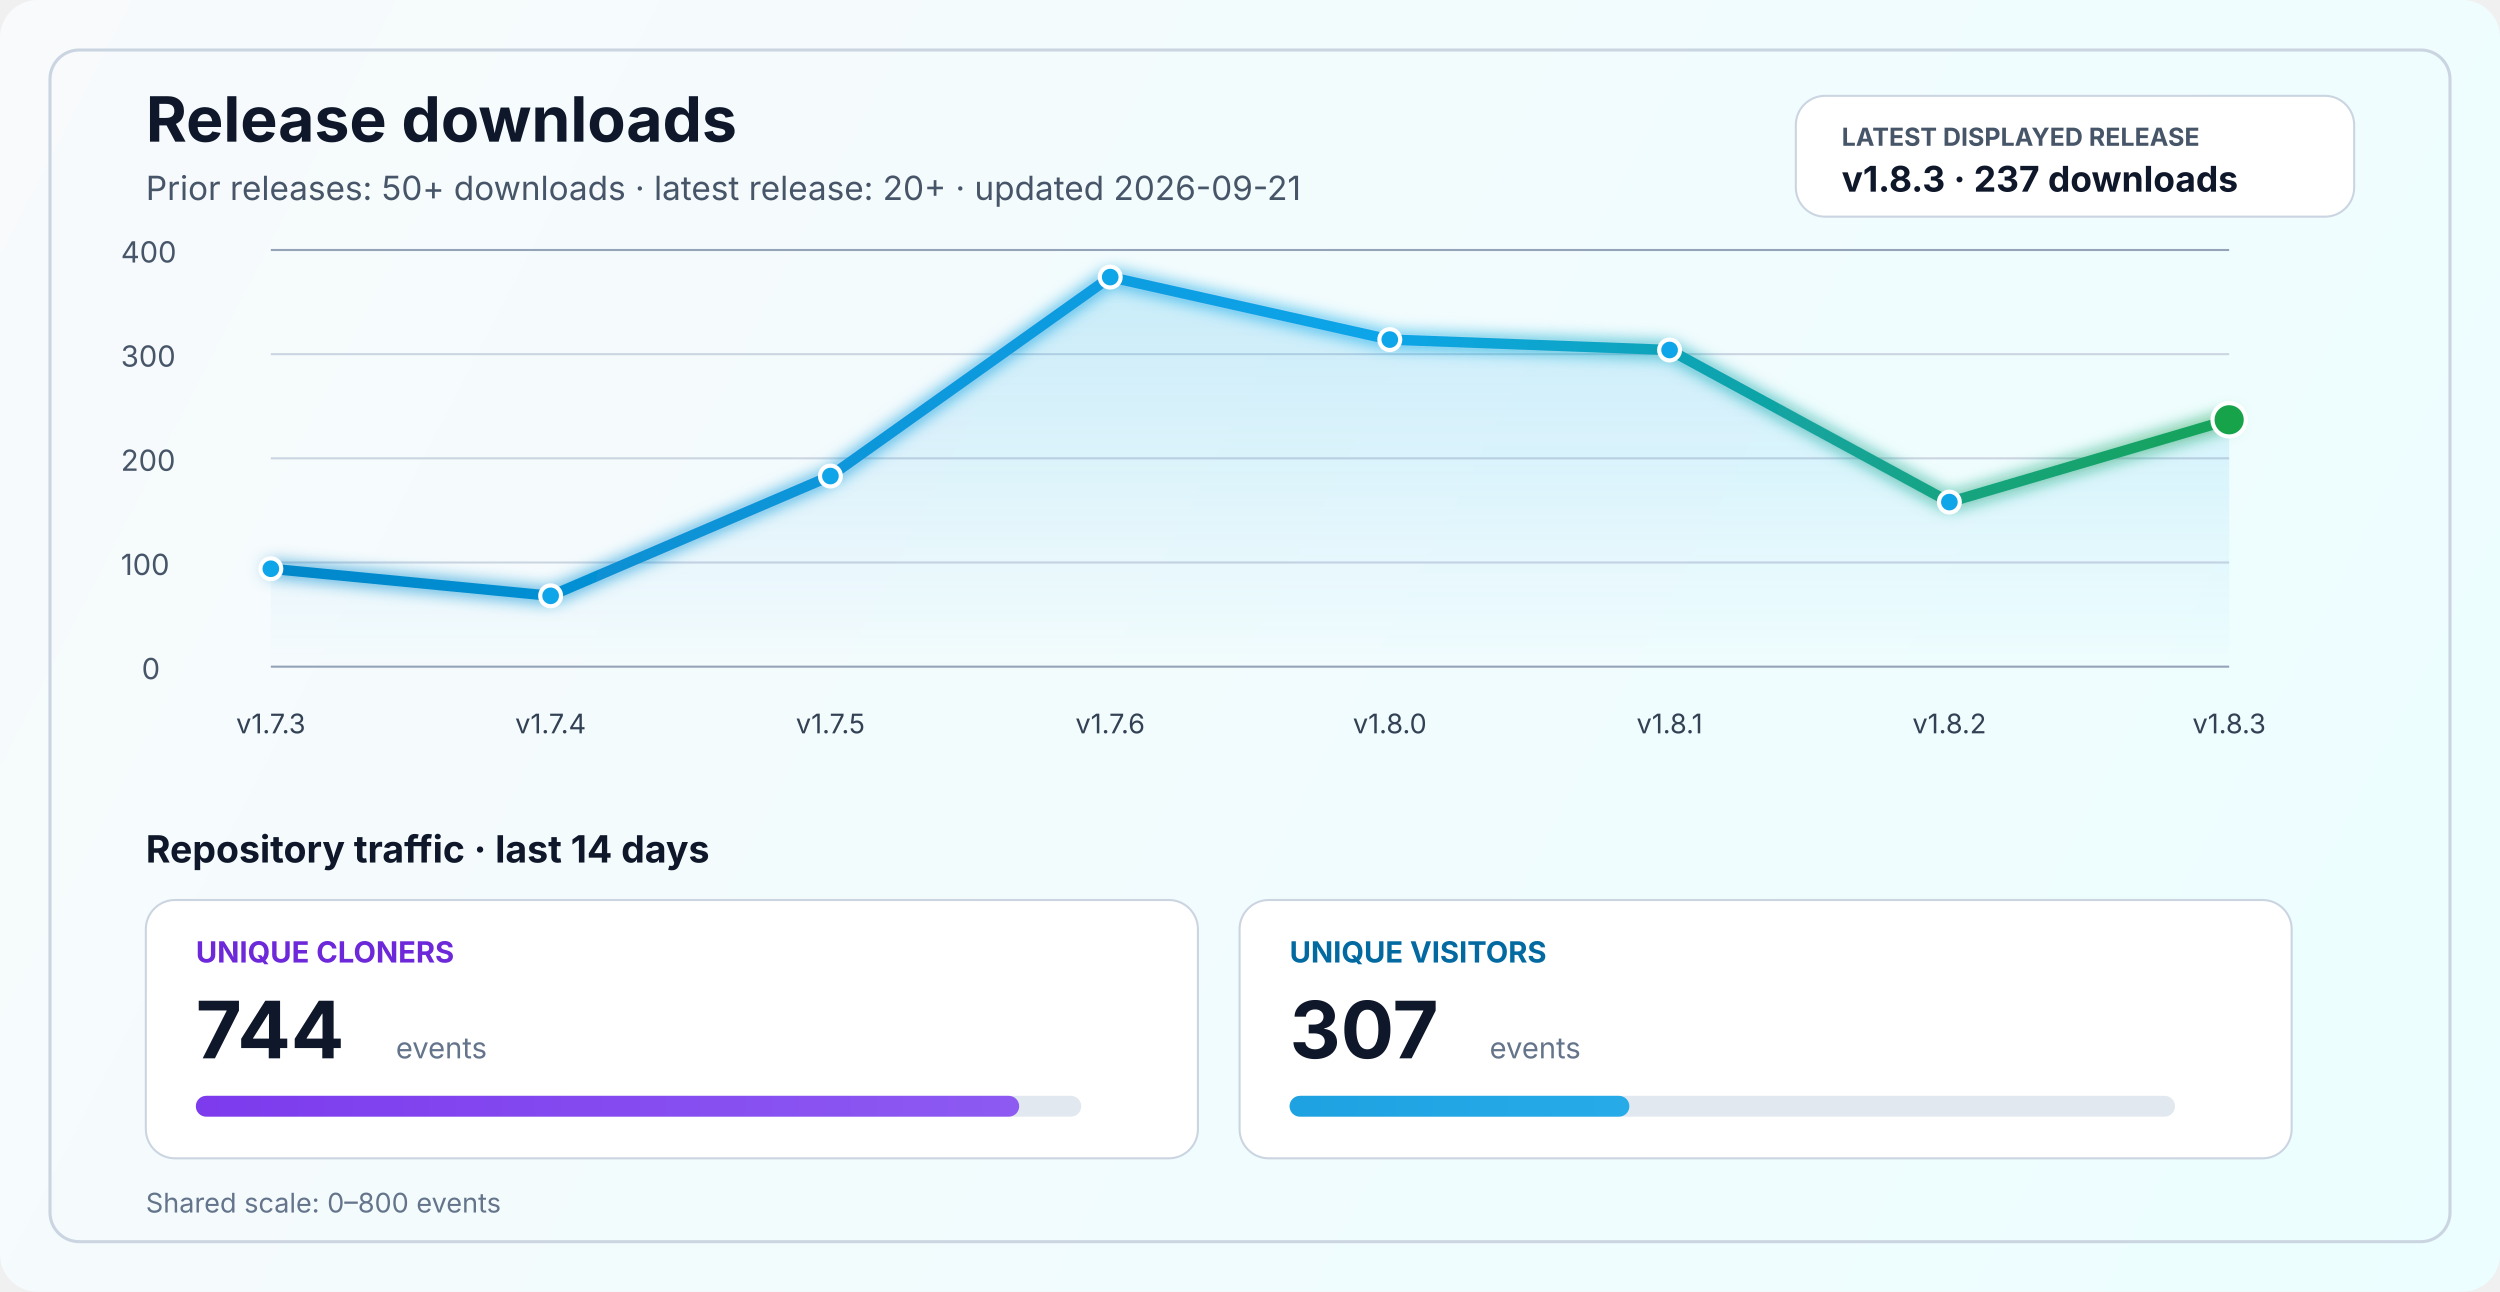
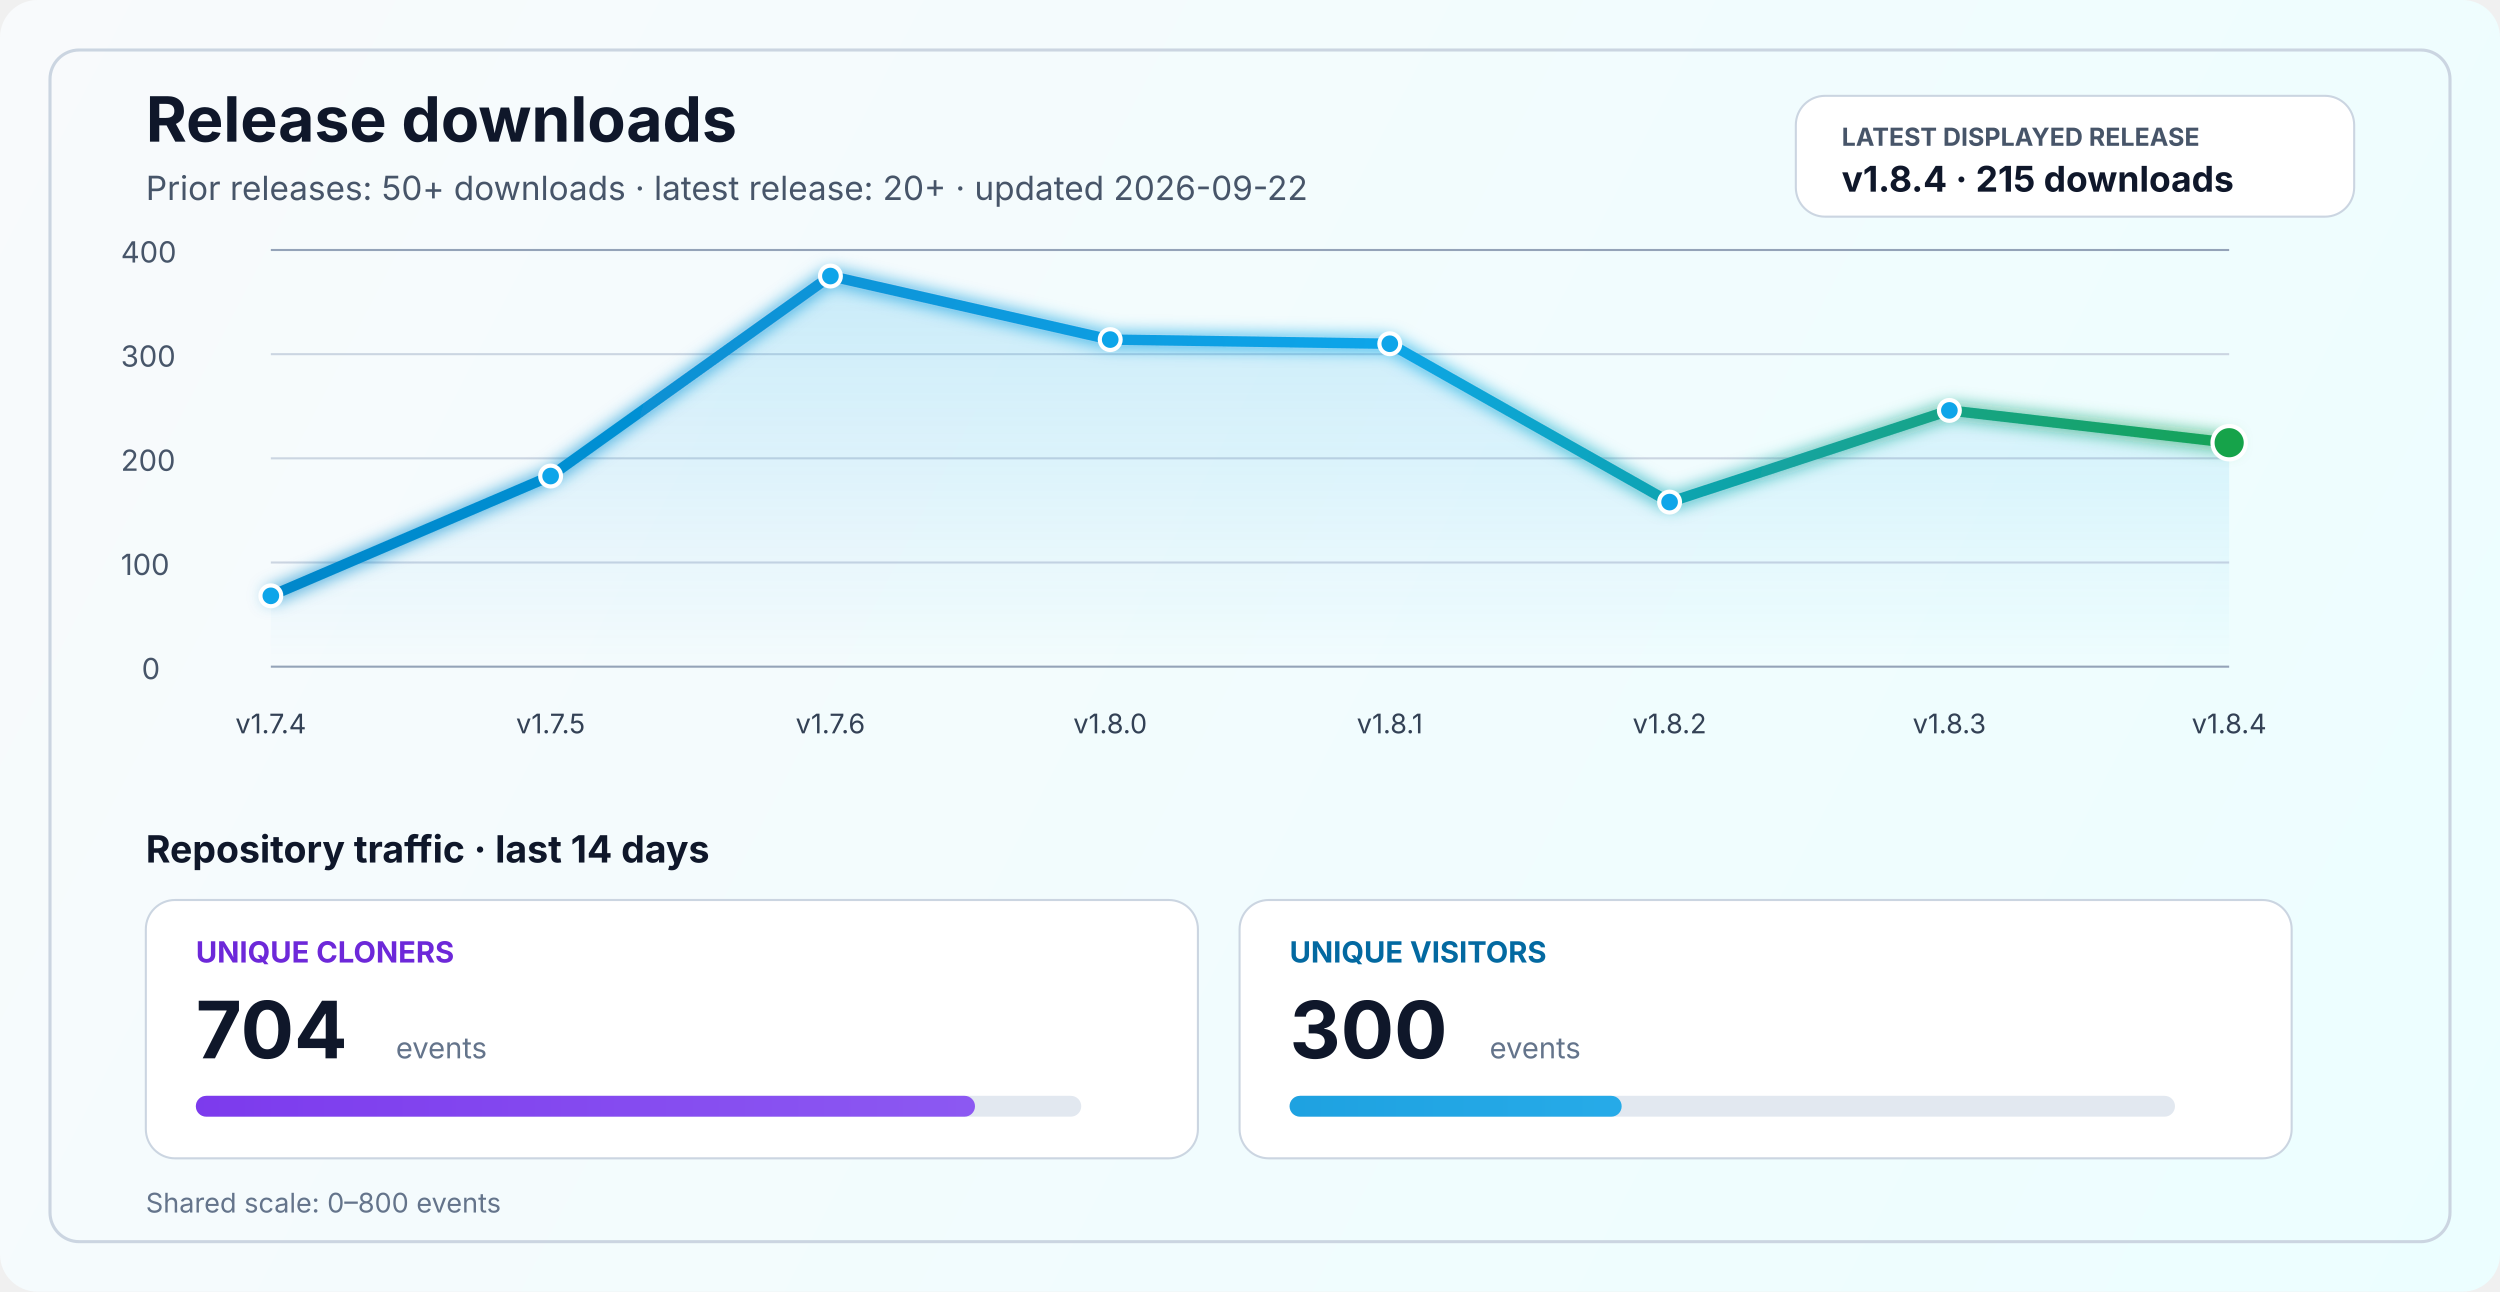
<svg xmlns="http://www.w3.org/2000/svg" width="1200" height="620" viewBox="0 0 1200 620" fill="none" role="img" aria-labelledby="title desc">
  <defs>
    <linearGradient id="bg" x1="0" y1="0" x2="1200" y2="620" gradientUnits="userSpaceOnUse">
      <stop stop-color="#F8FAFC" />
      <stop offset="1" stop-color="#ECFEFF" />
    </linearGradient>
    <linearGradient id="line" x1="130" y1="86" x2="1070" y2="340" gradientUnits="userSpaceOnUse">
      <stop stop-color="#0284C7" />
      <stop offset="0.55" stop-color="#0EA5E9" />
      <stop offset="1" stop-color="#16A34A" />
    </linearGradient>
    <linearGradient id="area" x1="0" y1="120" x2="0" y2="320" gradientUnits="userSpaceOnUse">
      <stop stop-color="#0EA5E9" stop-opacity="0.20" />
      <stop offset="1" stop-color="#0EA5E9" stop-opacity="0" />
    </linearGradient>
    <linearGradient id="cloneFill" x1="86" y1="450" x2="1110" y2="450" gradientUnits="userSpaceOnUse">
      <stop stop-color="#7C3AED" />
      <stop offset="1" stop-color="#A78BFA" />
    </linearGradient>
    <linearGradient id="viewFill" x1="86" y1="482" x2="1110" y2="482" gradientUnits="userSpaceOnUse">
      <stop stop-color="#0284C7" />
      <stop offset="1" stop-color="#38BDF8" />
    </linearGradient>
    <filter id="glow" x="-50%" y="-50%" width="200%" height="200%">
      <feGaussianBlur stdDeviation="4" result="blur" />
      <feMerge>
        <feMergeNode in="blur" />
        <feMergeNode in="SourceGraphic" />
      </feMerge>
    </filter>
  </defs>
  <rect width="1200" height="620" rx="18" fill="url(#bg)" />
  <rect x="24" y="24" width="1152" height="572" rx="14" stroke="#CBD5E1" stroke-width="1.5" />
  <text x="70" y="68" fill="#0F172A" font-size="30" font-family="SF Pro Display, -apple-system, BlinkMacSystemFont, Segoe UI, sans-serif" font-weight="700">Release downloads</text>
-   <text x="70" y="96" fill="#475569" font-size="16" font-family="SF Pro Text, -apple-system, BlinkMacSystemFont, Segoe UI, sans-serif">Prior releases: 50+ downloads · latest release: 20+ · updated 2026-09-21</text>
+   <text x="70" y="96" fill="#475569" font-size="16" font-family="SF Pro Text, -apple-system, BlinkMacSystemFont, Segoe UI, sans-serif">Prior releases: 50+ downloads · latest release: 20+ · updated 2026-09-22</text>
  <rect x="862" y="46" width="268" height="58" rx="14" fill="#FFFFFF" stroke="#CBD5E1" stroke-width="1" />
  <text x="884" y="70" fill="#475569" font-size="12" font-family="SF Pro Text, -apple-system, BlinkMacSystemFont, Segoe UI, sans-serif" font-weight="700">LATEST DISPLAYED RELEASE</text>
-   <text x="884" y="92" fill="#0F172A" font-size="17" font-family="SF Pro Text, -apple-system, BlinkMacSystemFont, Segoe UI, sans-serif" font-weight="700">v1.8.3 · 237 downloads</text>
+   <text x="884" y="92" fill="#0F172A" font-size="17" font-family="SF Pro Text, -apple-system, BlinkMacSystemFont, Segoe UI, sans-serif" font-weight="700">v1.8.4 · 215 downloads</text>
  <line x1="130" y1="320.0" x2="1070" y2="320.0" stroke="#94A3B8" stroke-width="1" />
  <line x1="130" y1="270.0" x2="1070" y2="270.0" stroke="#CBD5E1" stroke-width="1" />
  <line x1="130" y1="220.0" x2="1070" y2="220.0" stroke="#CBD5E1" stroke-width="1" />
  <line x1="130" y1="170.0" x2="1070" y2="170.0" stroke="#CBD5E1" stroke-width="1" />
  <line x1="130" y1="120.0" x2="1070" y2="120.0" stroke="#94A3B8" stroke-width="1" />
  <text x="68" y="326.0" fill="#475569" font-size="14" font-family="SF Pro Text, -apple-system, BlinkMacSystemFont, Segoe UI, sans-serif">0</text>
  <text x="58" y="276.0" fill="#475569" font-size="14" font-family="SF Pro Text, -apple-system, BlinkMacSystemFont, Segoe UI, sans-serif">100</text>
  <text x="58" y="226.0" fill="#475569" font-size="14" font-family="SF Pro Text, -apple-system, BlinkMacSystemFont, Segoe UI, sans-serif">200</text>
  <text x="58" y="176.0" fill="#475569" font-size="14" font-family="SF Pro Text, -apple-system, BlinkMacSystemFont, Segoe UI, sans-serif">300</text>
  <text x="58" y="126.0" fill="#475569" font-size="14" font-family="SF Pro Text, -apple-system, BlinkMacSystemFont, Segoe UI, sans-serif">400</text>
-   <path d="M 130.0 273.0 L 264.3 286.0 L 398.6 228.5 L 532.9 133.0 L 667.1 163.0 L 801.4 168.0 L 935.7 241.0 L 1070.0 201.5 L 1070 320 L 130 320 Z" fill="url(#area)" />
-   <polyline points="130.0,273.0 264.3,286.0 398.6,228.5 532.9,133.0 667.1,163.0 801.4,168.0 935.7,241.0 1070.0,201.5" fill="none" stroke="url(#line)" stroke-width="5" stroke-linecap="round" stroke-linejoin="round" filter="url(#glow)" />
-   <circle cx="130.0" cy="273.0" r="5" fill="#0EA5E9" stroke="#FFFFFF" stroke-width="2" />
-   <circle cx="264.3" cy="286.0" r="5" fill="#0EA5E9" stroke="#FFFFFF" stroke-width="2" />
-   <circle cx="398.6" cy="228.5" r="5" fill="#0EA5E9" stroke="#FFFFFF" stroke-width="2" />
-   <circle cx="532.9" cy="133.0" r="5" fill="#0EA5E9" stroke="#FFFFFF" stroke-width="2" />
-   <circle cx="667.1" cy="163.0" r="5" fill="#0EA5E9" stroke="#FFFFFF" stroke-width="2" />
-   <circle cx="801.4" cy="168.0" r="5" fill="#0EA5E9" stroke="#FFFFFF" stroke-width="2" />
-   <circle cx="935.7" cy="241.0" r="5" fill="#0EA5E9" stroke="#FFFFFF" stroke-width="2" />
-   <circle cx="1070.0" cy="201.5" r="8" fill="#16A34A" stroke="#FFFFFF" stroke-width="2" />
-   <text x="130.0" y="352" text-anchor="middle" fill="#334155" font-size="13" font-family="SF Pro Text, -apple-system, BlinkMacSystemFont, Segoe UI, sans-serif">v1.7.3</text>
-   <text x="264.3" y="352" text-anchor="middle" fill="#334155" font-size="13" font-family="SF Pro Text, -apple-system, BlinkMacSystemFont, Segoe UI, sans-serif">v1.7.4</text>
-   <text x="398.6" y="352" text-anchor="middle" fill="#334155" font-size="13" font-family="SF Pro Text, -apple-system, BlinkMacSystemFont, Segoe UI, sans-serif">v1.7.5</text>
-   <text x="532.9" y="352" text-anchor="middle" fill="#334155" font-size="13" font-family="SF Pro Text, -apple-system, BlinkMacSystemFont, Segoe UI, sans-serif">v1.7.6</text>
-   <text x="667.1" y="352" text-anchor="middle" fill="#334155" font-size="13" font-family="SF Pro Text, -apple-system, BlinkMacSystemFont, Segoe UI, sans-serif">v1.8.0</text>
-   <text x="801.4" y="352" text-anchor="middle" fill="#334155" font-size="13" font-family="SF Pro Text, -apple-system, BlinkMacSystemFont, Segoe UI, sans-serif">v1.8.1</text>
-   <text x="935.7" y="352" text-anchor="middle" fill="#334155" font-size="13" font-family="SF Pro Text, -apple-system, BlinkMacSystemFont, Segoe UI, sans-serif">v1.8.2</text>
-   <text x="1070.0" y="352" text-anchor="middle" fill="#334155" font-size="13" font-family="SF Pro Text, -apple-system, BlinkMacSystemFont, Segoe UI, sans-serif">v1.8.3</text>
+   <path d="M 130.0 286.0 L 264.3 228.5 L 398.6 132.5 L 532.9 163.0 L 667.1 165.0 L 801.4 241.0 L 935.7 197.0 L 1070.0 212.5 L 1070 320 L 130 320 Z" fill="url(#area)" />
+   <polyline points="130.0,286.0 264.3,228.5 398.6,132.5 532.9,163.0 667.1,165.0 801.4,241.0 935.7,197.0 1070.0,212.5" fill="none" stroke="url(#line)" stroke-width="5" stroke-linecap="round" stroke-linejoin="round" filter="url(#glow)" />
+   <circle cx="130.0" cy="286.0" r="5" fill="#0EA5E9" stroke="#FFFFFF" stroke-width="2" />
+   <circle cx="264.3" cy="228.5" r="5" fill="#0EA5E9" stroke="#FFFFFF" stroke-width="2" />
+   <circle cx="398.6" cy="132.5" r="5" fill="#0EA5E9" stroke="#FFFFFF" stroke-width="2" />
+   <circle cx="532.9" cy="163.0" r="5" fill="#0EA5E9" stroke="#FFFFFF" stroke-width="2" />
+   <circle cx="667.1" cy="165.0" r="5" fill="#0EA5E9" stroke="#FFFFFF" stroke-width="2" />
+   <circle cx="801.4" cy="241.0" r="5" fill="#0EA5E9" stroke="#FFFFFF" stroke-width="2" />
+   <circle cx="935.7" cy="197.0" r="5" fill="#0EA5E9" stroke="#FFFFFF" stroke-width="2" />
+   <circle cx="1070.0" cy="212.5" r="8" fill="#16A34A" stroke="#FFFFFF" stroke-width="2" />
+   <text x="130.0" y="352" text-anchor="middle" fill="#334155" font-size="13" font-family="SF Pro Text, -apple-system, BlinkMacSystemFont, Segoe UI, sans-serif">v1.7.4</text>
+   <text x="264.3" y="352" text-anchor="middle" fill="#334155" font-size="13" font-family="SF Pro Text, -apple-system, BlinkMacSystemFont, Segoe UI, sans-serif">v1.7.5</text>
+   <text x="398.6" y="352" text-anchor="middle" fill="#334155" font-size="13" font-family="SF Pro Text, -apple-system, BlinkMacSystemFont, Segoe UI, sans-serif">v1.7.6</text>
+   <text x="532.9" y="352" text-anchor="middle" fill="#334155" font-size="13" font-family="SF Pro Text, -apple-system, BlinkMacSystemFont, Segoe UI, sans-serif">v1.8.0</text>
+   <text x="667.1" y="352" text-anchor="middle" fill="#334155" font-size="13" font-family="SF Pro Text, -apple-system, BlinkMacSystemFont, Segoe UI, sans-serif">v1.8.1</text>
+   <text x="801.4" y="352" text-anchor="middle" fill="#334155" font-size="13" font-family="SF Pro Text, -apple-system, BlinkMacSystemFont, Segoe UI, sans-serif">v1.8.2</text>
+   <text x="935.7" y="352" text-anchor="middle" fill="#334155" font-size="13" font-family="SF Pro Text, -apple-system, BlinkMacSystemFont, Segoe UI, sans-serif">v1.8.3</text>
+   <text x="1070.0" y="352" text-anchor="middle" fill="#334155" font-size="13" font-family="SF Pro Text, -apple-system, BlinkMacSystemFont, Segoe UI, sans-serif">v1.8.4</text>
  <text x="70" y="414" fill="#0F172A" font-size="18" font-family="SF Pro Text, -apple-system, BlinkMacSystemFont, Segoe UI, sans-serif" font-weight="700">Repository traffic · last 14 days</text>
  <rect x="70" y="432" width="505" height="124" rx="14" fill="#FFFFFF" stroke="#CBD5E1" stroke-width="1" />
  <text x="94" y="462" fill="#6D28D9" font-size="14" font-family="SF Pro Text, -apple-system, BlinkMacSystemFont, Segoe UI, sans-serif" font-weight="700">UNIQUE CLONERS</text>
-   <text x="94" y="508" fill="#0F172A" font-size="38" font-family="SF Pro Display, -apple-system, BlinkMacSystemFont, Segoe UI, sans-serif" font-weight="700">744</text>
+   <text x="94" y="508" fill="#0F172A" font-size="38" font-family="SF Pro Display, -apple-system, BlinkMacSystemFont, Segoe UI, sans-serif" font-weight="700">704</text>
  <text x="190" y="508" fill="#64748B" font-size="14" font-family="SF Pro Text, -apple-system, BlinkMacSystemFont, Segoe UI, sans-serif">events</text>
  <rect x="94" y="526" width="425" height="10" rx="5" fill="#E2E8F0" />
-   <rect x="94" y="526" width="395.2" height="10" rx="5" fill="url(#cloneFill)" />
+   <rect x="94" y="526" width="374.0" height="10" rx="5" fill="url(#cloneFill)" />
  <rect x="595" y="432" width="505" height="124" rx="14" fill="#FFFFFF" stroke="#CBD5E1" stroke-width="1" />
  <text x="619" y="462" fill="#0369A1" font-size="14" font-family="SF Pro Text, -apple-system, BlinkMacSystemFont, Segoe UI, sans-serif" font-weight="700">UNIQUE VISITORS</text>
-   <text x="619" y="508" fill="#0F172A" font-size="38" font-family="SF Pro Display, -apple-system, BlinkMacSystemFont, Segoe UI, sans-serif" font-weight="700">307</text>
+   <text x="619" y="508" fill="#0F172A" font-size="38" font-family="SF Pro Display, -apple-system, BlinkMacSystemFont, Segoe UI, sans-serif" font-weight="700">300</text>
  <text x="715" y="508" fill="#64748B" font-size="14" font-family="SF Pro Text, -apple-system, BlinkMacSystemFont, Segoe UI, sans-serif">events</text>
  <rect x="619" y="526" width="425" height="10" rx="5" fill="#E2E8F0" />
-   <rect x="619" y="526" width="163.1" height="10" rx="5" fill="url(#viewFill)" />
+   <rect x="619" y="526" width="159.4" height="10" rx="5" fill="url(#viewFill)" />
  <text x="70" y="582" fill="#64748B" font-size="13" font-family="SF Pro Text, -apple-system, BlinkMacSystemFont, Segoe UI, sans-serif">Shared scale: 0–800 events</text>
</svg>
